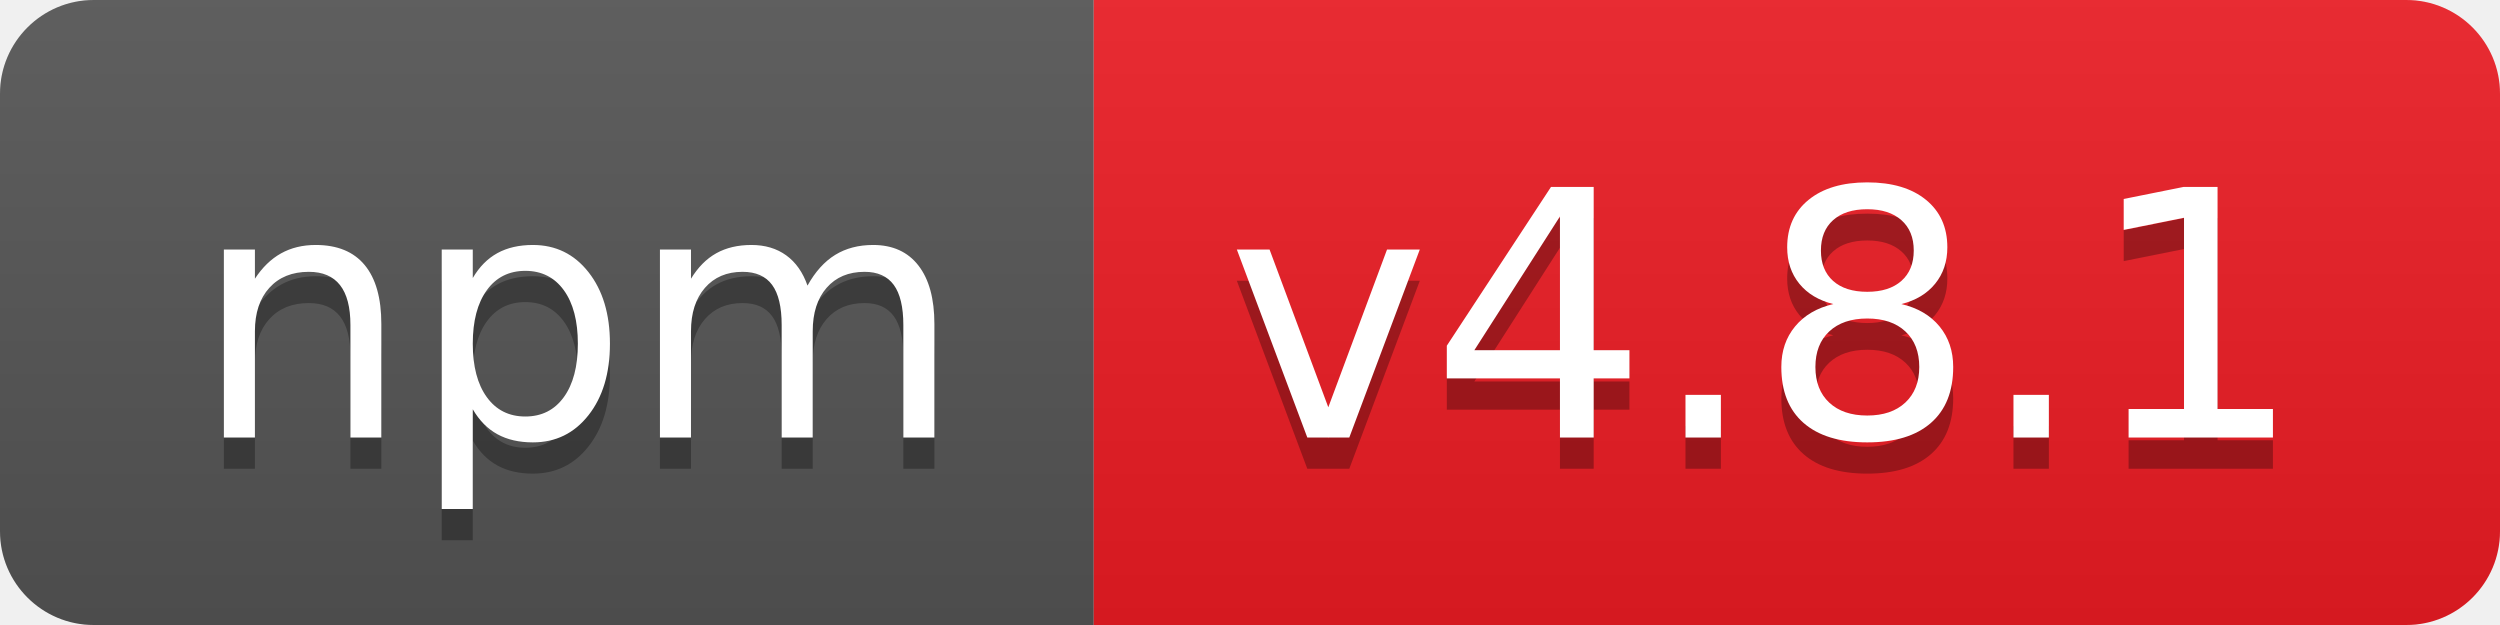
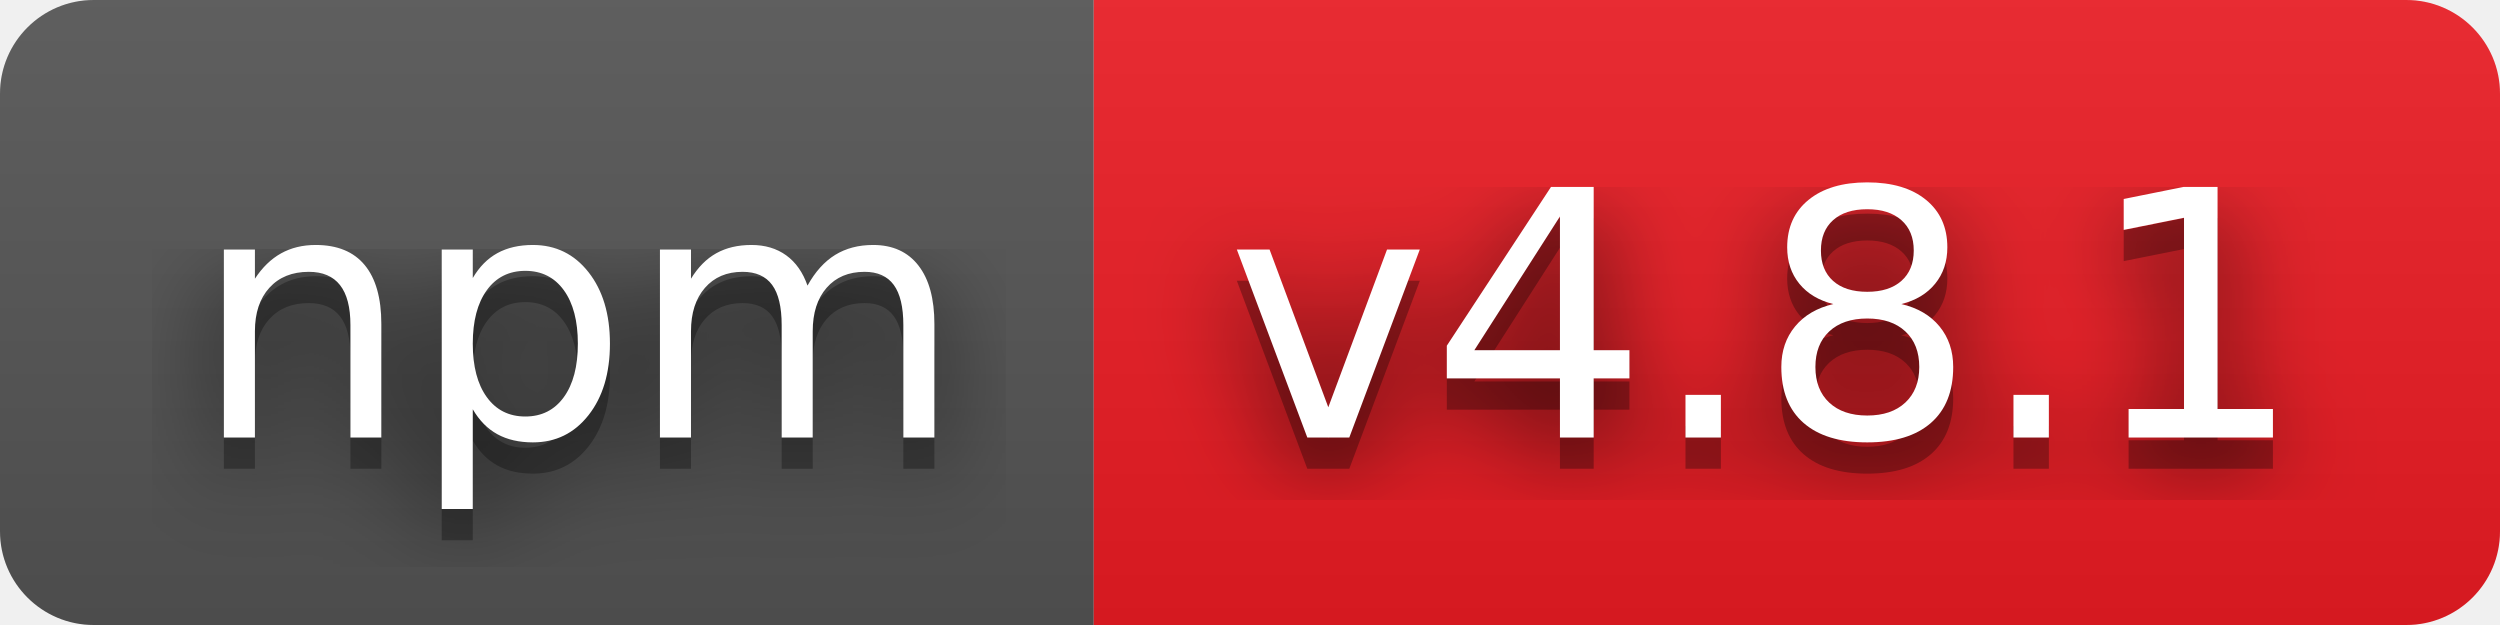
<svg xmlns="http://www.w3.org/2000/svg" width="80" height="20" role="img" aria-label="npm: v4.8.1">
+   <filter id="blur">
+     <feGaussianBlur in="SourceGraphic" stdDeviation="16" />
+   </filter>
  <linearGradient id="s" x2="0" y2="100%">
    <stop offset="0" stop-color="#bbb" stop-opacity=".1" />
    <stop offset="1" stop-opacity=".1" />
  </linearGradient>
  <clipPath id="r">
    <rect width="80" height="20" rx="3" fill="#fff" />
  </clipPath>
  <g clip-path="url(#r)">
    <rect width="35" height="20" fill="#555" />
    <rect x="35" width="45" height="20" fill="#ed1c24" />
    <rect width="80" height="20" fill="url(#s)" />
  </g>
  <g fill="#fff" text-anchor="middle" font-family="Verdana,Geneva,DejaVu Sans,sans-serif" text-rendering="geometricPrecision" font-size="110">
+     <text aria-hidden="true" x="185" y="150" fill="#010101" fill-opacity=".80" filter="url(#blur)" transform="scale(.1)" textLength="250">npm</text>
    <text aria-hidden="true" x="185" y="150" fill="#010101" fill-opacity=".3" transform="scale(.1)" textLength="250">npm</text>
    <text x="185" y="140" transform="scale(.1)" fill="#fff" textLength="250">npm</text>
+     <text aria-hidden="true" x="565" y="150" fill="#010101" fill-opacity=".80" filter="url(#blur)" transform="scale(.1)" textLength="350">v4.8.1</text>
    <text aria-hidden="true" x="565" y="150" fill="#010101" fill-opacity=".3" transform="scale(.1)" textLength="350">v4.8.1</text>
    <text x="565" y="140" transform="scale(.1)" fill="#fff" textLength="350">v4.8.1</text>
  </g>
</svg>
